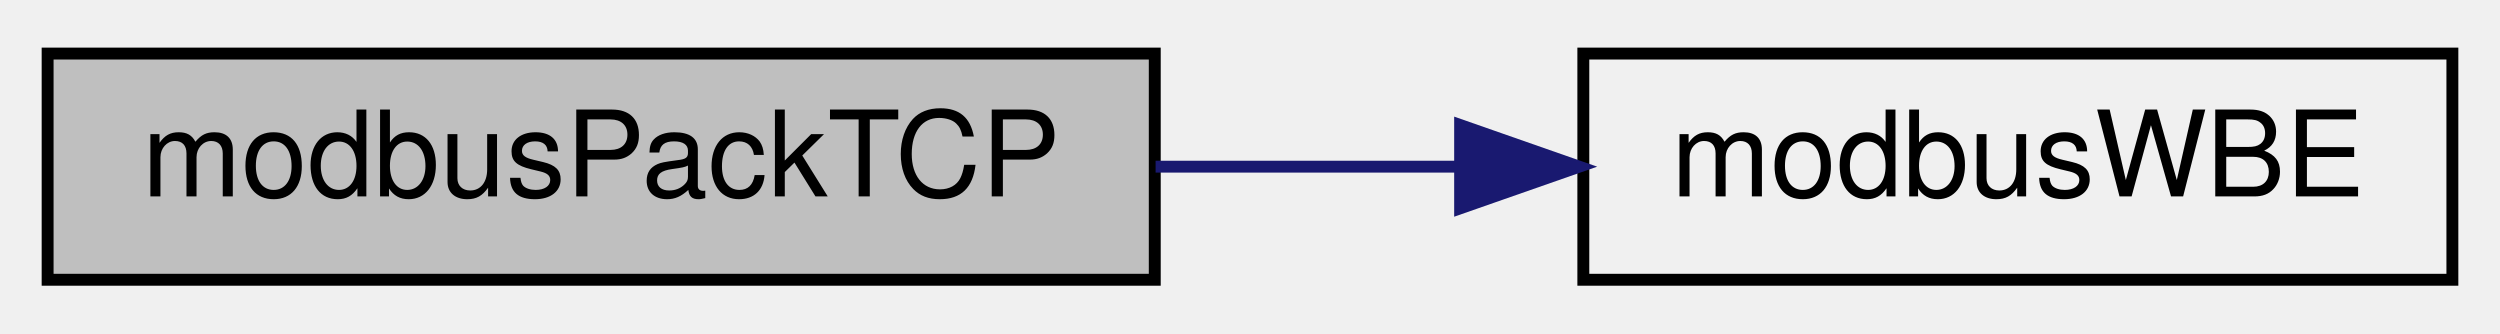
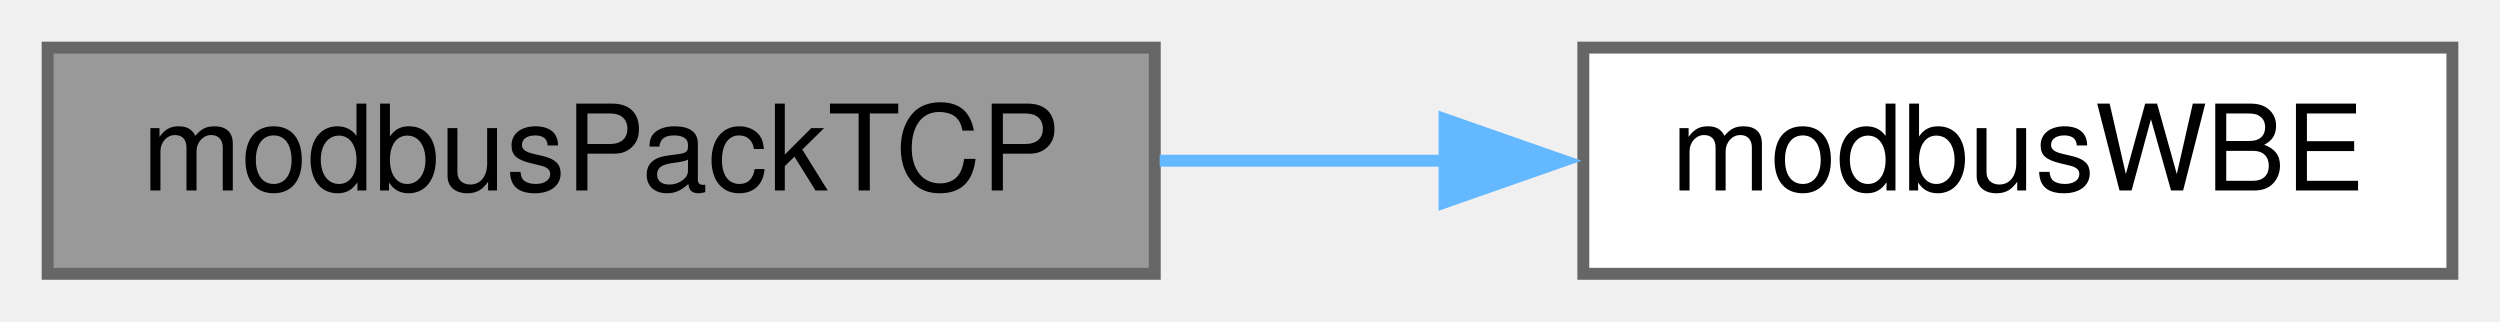
- <svg xmlns="http://www.w3.org/2000/svg" xmlns:xlink="http://www.w3.org/1999/xlink" width="210pt" height="28pt" viewBox="0.00 0.00 210.00 28.00">
-   <g id="graph0" class="graph" transform="scale(1 1) rotate(0) translate(4 24)">
+ <svg xmlns="http://www.w3.org/2000/svg" xmlns:xlink="http://www.w3.org/1999/xlink" width="210pt" height="27pt" viewBox="0.00 0.00 210.00 27.00">
+   <g id="graph0" class="graph" transform="scale(1 1) rotate(0) translate(4 23)">
    <g id="node1" class="node">
      <g id="a_node1">
        <a xlink:title="Sets up the MBAP header in a Modbus TCP frame.">
-           <polygon fill="#bfbfbf" stroke="black" points="0,-0.5 0,-19.5 93,-19.5 93,-0.5 0,-0.5" />
-           <text text-anchor="middle" x="46.5" y="-7.5" font-family="Helvetica,sans-Serif" font-size="10.00">modbusPackTCP</text>
+           <polygon fill="#999999" stroke="#666666" points="93,-19 0,-19 0,0 93,0 93,-19" />
+           <text text-anchor="middle" x="46.5" y="-7" font-family="Helvetica,sans-Serif" font-size="10.00">modbusPackTCP</text>
        </a>
      </g>
    </g>
    <g id="node2" class="node">
      <g id="a_node2">
        <a xlink:href="base_8h.html#a73b9f793bbe67a1968cc8c53a22d4c4b" target="_top" xlink:title="Safely writes a big-endian 16-bit word to provided pointer.">
-           <polygon fill="none" stroke="black" points="129,-0.5 129,-19.5 202,-19.5 202,-0.5 129,-0.5" />
-           <text text-anchor="middle" x="165.5" y="-7.5" font-family="Helvetica,sans-Serif" font-size="10.00">modbusWBE</text>
+           <polygon fill="white" stroke="#666666" points="202,-19 129,-19 129,0 202,0 202,-19" />
+           <text text-anchor="middle" x="165.5" y="-7" font-family="Helvetica,sans-Serif" font-size="10.00">modbusWBE</text>
        </a>
      </g>
    </g>
    <g id="edge1" class="edge">
-       <path fill="none" stroke="midnightblue" d="M93.07,-10C101.46,-10 110.23,-10 118.63,-10" />
-       <polygon fill="midnightblue" stroke="midnightblue" points="118.65,-13.5 128.65,-10 118.65,-6.5 118.65,-13.5" />
+       <path fill="none" stroke="#63b8ff" d="M93.41,-9.5C101.32,-9.5 109.56,-9.5 117.5,-9.5" />
+       <polygon fill="#63b8ff" stroke="#63b8ff" points="117.34,-13 127.34,-9.5 117.34,-6 117.34,-13" />
    </g>
  </g>
</svg>
